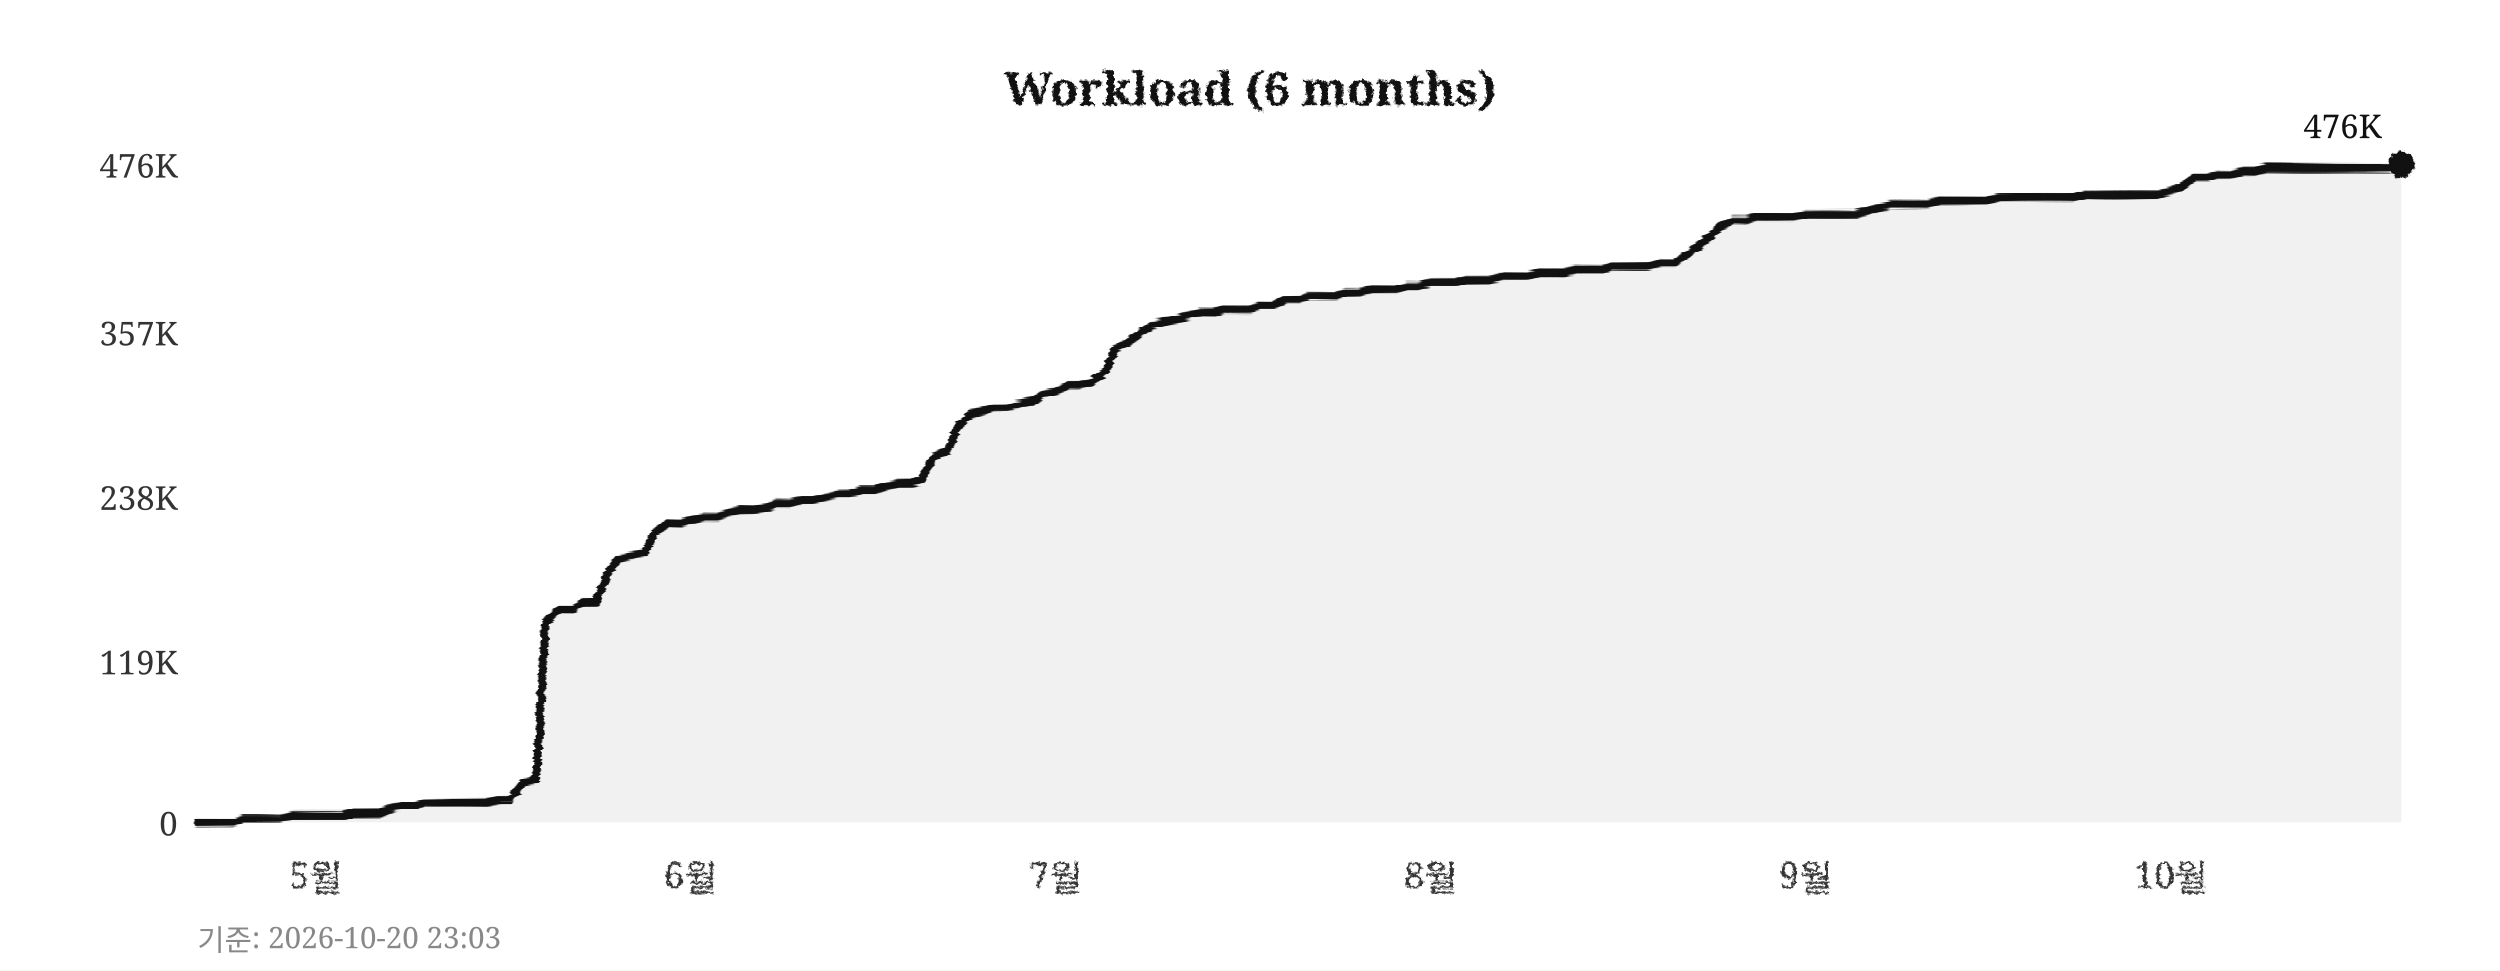
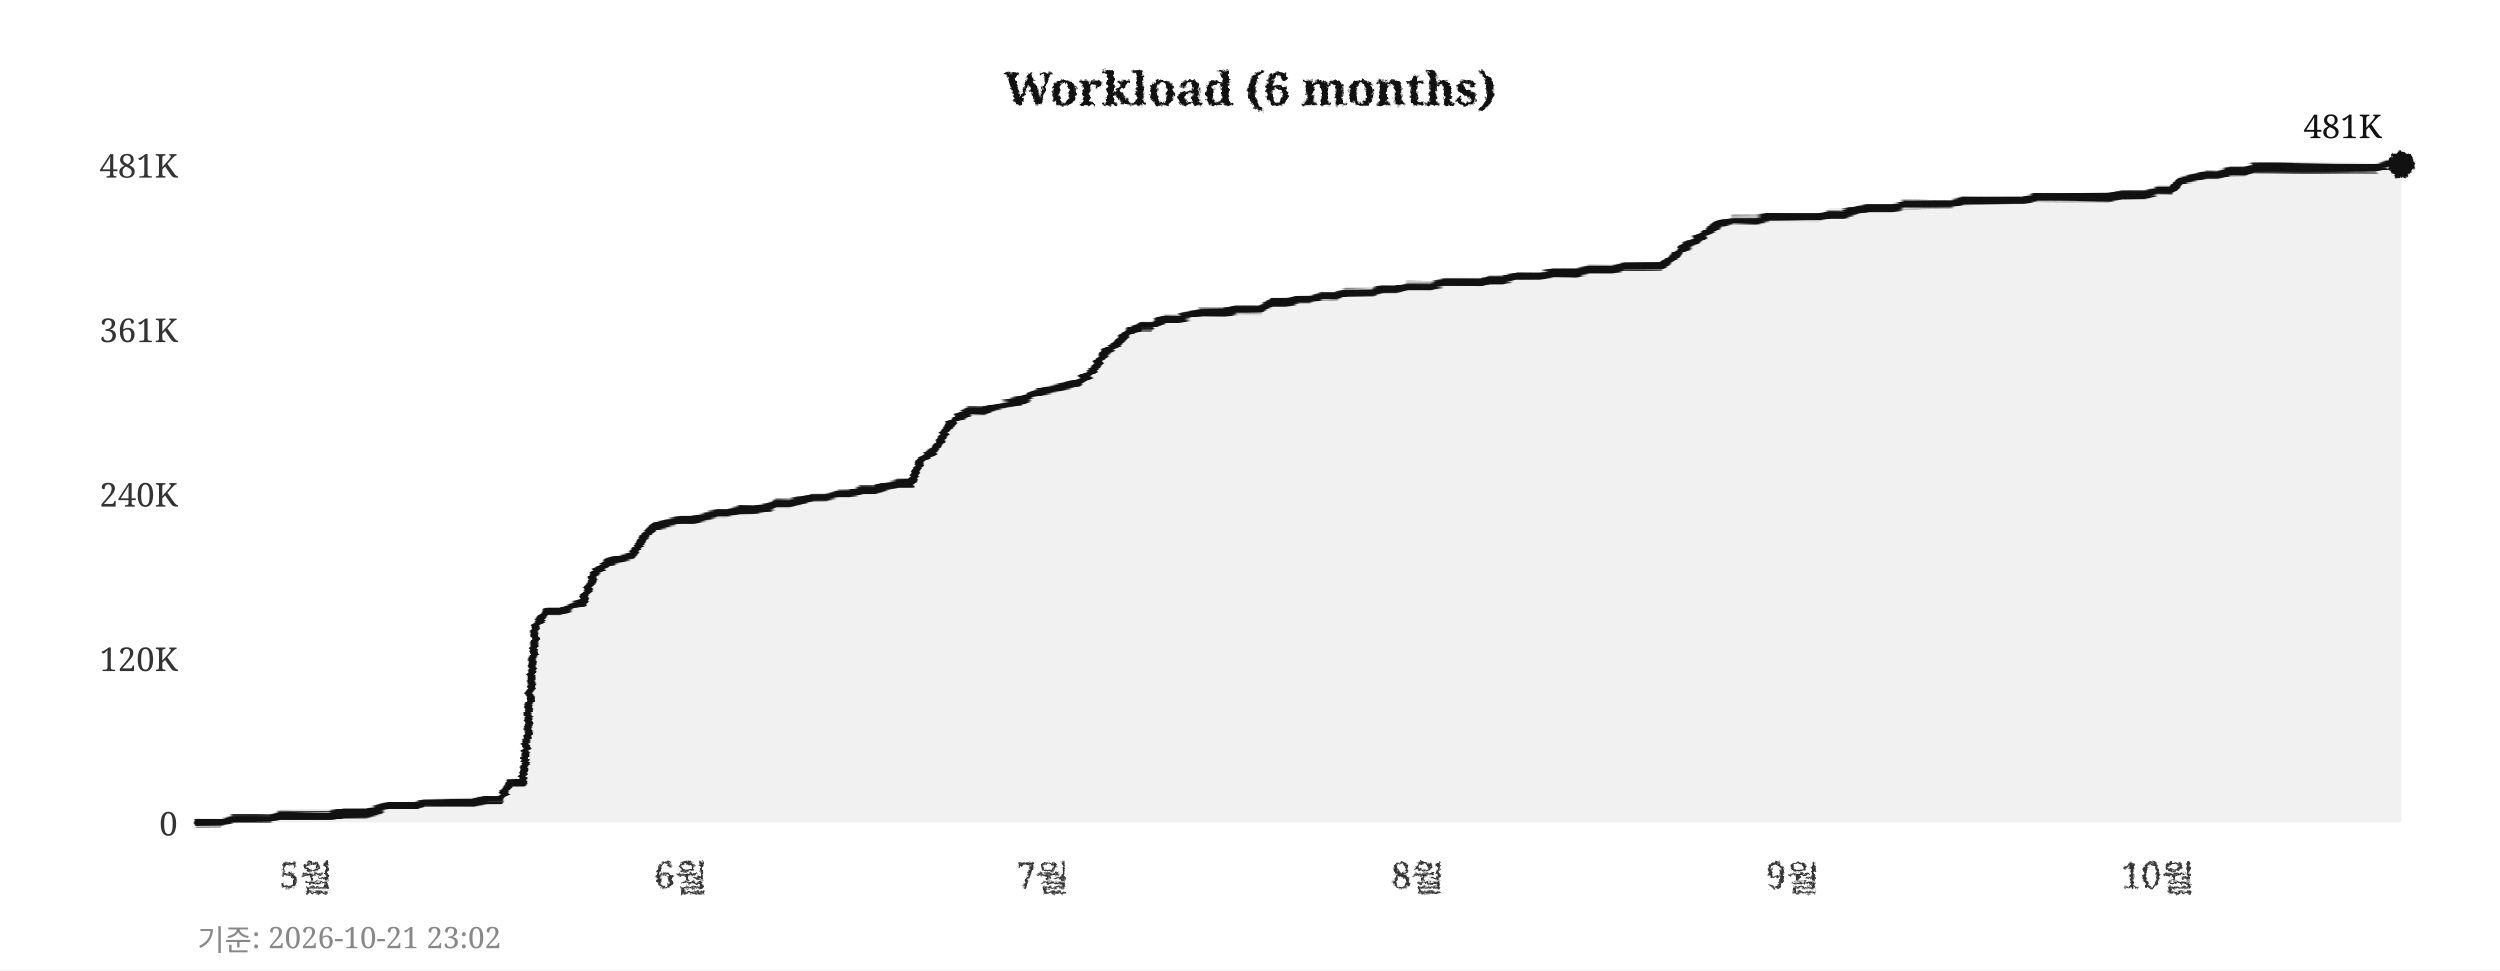
<svg xmlns="http://www.w3.org/2000/svg" width="760" height="295">
  <defs>
    <filter id="pencil" x="-5%" y="-5%" width="110%" height="110%">
      <feTurbulence type="fractalNoise" baseFrequency="0.9" numOctaves="4" seed="5" result="noise" />
      <feDisplacementMap in="SourceGraphic" in2="noise" scale="1.6" xChannelSelector="R" yChannelSelector="G" />
    </filter>
    <filter id="pline" x="-2%" y="-30%" width="104%" height="160%">
      <feTurbulence type="fractalNoise" baseFrequency="0.015 0.9" numOctaves="3" seed="11" result="noise" />
      <feDisplacementMap in="SourceGraphic" in2="noise" scale="1.8" xChannelSelector="R" yChannelSelector="G" />
    </filter>
    <filter id="rough" x="-5%" y="-5%" width="110%" height="110%">
      <feTurbulence type="turbulence" baseFrequency="0.05" numOctaves="2" seed="2" result="noise" />
      <feDisplacementMap in="SourceGraphic" in2="noise" scale="2" xChannelSelector="R" yChannelSelector="G" />
    </filter>
  </defs>
  <rect width="760" height="295" fill="#ffffff" />
  <text x="380" y="32" text-anchor="middle" font-size="14" font-weight="bold" font-family="Georgia,serif" fill="#111111" filter="url(#pencil)">Workload (6 months)</text>
  <line x1="60" y1="250" x2="730" y2="250" stroke="#cccccc" stroke-width="0.7" stroke-dasharray="4,5" filter="url(#rough)" />
  <text x="54" y="254" text-anchor="end" font-size="10" font-family="Georgia,serif" fill="#333333">0</text>
-   <line x1="60" y1="201" x2="730" y2="201" stroke="#cccccc" stroke-width="0.7" stroke-dasharray="4,5" filter="url(#rough)" />
-   <text x="54" y="205" text-anchor="end" font-size="10" font-family="Georgia,serif" fill="#333333">119K</text>
-   <line x1="60" y1="151" x2="730" y2="151" stroke="#cccccc" stroke-width="0.7" stroke-dasharray="4,5" filter="url(#rough)" />
-   <text x="54" y="155" text-anchor="end" font-size="10" font-family="Georgia,serif" fill="#333333">238K</text>
-   <line x1="60" y1="101" x2="730" y2="101" stroke="#cccccc" stroke-width="0.7" stroke-dasharray="4,5" filter="url(#rough)" />
-   <text x="54" y="105" text-anchor="end" font-size="10" font-family="Georgia,serif" fill="#333333">357K</text>
+   <line x1="60" y1="200" x2="730" y2="200" stroke="#cccccc" stroke-width="0.7" stroke-dasharray="4,5" filter="url(#rough)" />
+   <text x="54" y="204" text-anchor="end" font-size="10" font-family="Georgia,serif" fill="#333333">120K</text>
+   <line x1="60" y1="150" x2="730" y2="150" stroke="#cccccc" stroke-width="0.7" stroke-dasharray="4,5" filter="url(#rough)" />
+   <text x="54" y="154" text-anchor="end" font-size="10" font-family="Georgia,serif" fill="#333333">240K</text>
+   <line x1="60" y1="100" x2="730" y2="100" stroke="#cccccc" stroke-width="0.7" stroke-dasharray="4,5" filter="url(#rough)" />
+   <text x="54" y="104" text-anchor="end" font-size="10" font-family="Georgia,serif" fill="#333333">361K</text>
  <line x1="60" y1="50" x2="730" y2="50" stroke="#cccccc" stroke-width="0.7" stroke-dasharray="4,5" filter="url(#rough)" />
-   <text x="54" y="54" text-anchor="end" font-size="10" font-family="Georgia,serif" fill="#333333">476K</text>
-   <text x="96" y="270" text-anchor="middle" font-size="11" font-family="Georgia,serif" fill="#333333" filter="url(#pencil)">5월</text>
-   <text x="210" y="270" text-anchor="middle" font-size="11" font-family="Georgia,serif" fill="#333333" filter="url(#pencil)">6월</text>
-   <text x="321" y="270" text-anchor="middle" font-size="11" font-family="Georgia,serif" fill="#333333" filter="url(#pencil)">7월</text>
-   <text x="435" y="270" text-anchor="middle" font-size="11" font-family="Georgia,serif" fill="#333333" filter="url(#pencil)">8월</text>
-   <text x="549" y="270" text-anchor="middle" font-size="11" font-family="Georgia,serif" fill="#333333" filter="url(#pencil)">9월</text>
-   <text x="660" y="270" text-anchor="middle" font-size="11" font-family="Georgia,serif" fill="#333333" filter="url(#pencil)">10월</text>
+   <text x="54" y="54" text-anchor="end" font-size="10" font-family="Georgia,serif" fill="#333333">481K</text>
+   <text x="93" y="270" text-anchor="middle" font-size="11" font-family="Georgia,serif" fill="#333333" filter="url(#pencil)">5월</text>
+   <text x="207" y="270" text-anchor="middle" font-size="11" font-family="Georgia,serif" fill="#333333" filter="url(#pencil)">6월</text>
+   <text x="317" y="270" text-anchor="middle" font-size="11" font-family="Georgia,serif" fill="#333333" filter="url(#pencil)">7월</text>
+   <text x="431" y="270" text-anchor="middle" font-size="11" font-family="Georgia,serif" fill="#333333" filter="url(#pencil)">8월</text>
+   <text x="545" y="270" text-anchor="middle" font-size="11" font-family="Georgia,serif" fill="#333333" filter="url(#pencil)">9월</text>
+   <text x="656" y="270" text-anchor="middle" font-size="11" font-family="Georgia,serif" fill="#333333" filter="url(#pencil)">10월</text>
  <line x1="59" y1="42" x2="59" y2="256" stroke="#111111" stroke-width="2" filter="url(#pline)" />
  <line x1="52" y1="251" x2="738" y2="251" stroke="#111111" stroke-width="2" filter="url(#pline)" />
-   <polygon points="60,250 60,250 63,250 67,250 71,250 74,249 78,249 82,249 85,249 89,248 93,248 96,248 100,248 104,248 107,247 111,247 115,247 118,246 122,245 126,245 129,244 133,244 137,244 140,244 144,244 148,244 152,243 155,243 159,238 163,237 166,189 170,185 174,185 177,183 181,183 185,174 188,170 192,169 196,168 199,162 203,159 207,159 210,158 214,157 218,157 221,156 225,155 229,155 233,154 236,153 240,153 244,152 247,152 251,151 255,150 258,150 262,149 266,149 269,148 273,147 277,147 280,146 284,139 288,137 291,130 295,126 299,125 302,124 306,124 310,123 314,122 317,120 321,119 325,117 328,117 332,116 336,113 339,106 343,104 347,101 350,99 354,98 358,97 361,96 365,95 369,95 372,94 376,94 380,94 383,93 387,93 391,91 395,91 398,90 402,90 406,90 409,89 413,89 417,88 420,88 424,88 428,87 431,87 435,86 439,86 442,86 446,85 450,85 453,85 457,84 461,84 464,84 468,83 472,83 475,83 479,82 483,82 487,82 490,81 494,81 498,81 501,81 505,80 509,80 512,78 516,75 520,72 523,69 527,67 531,67 534,66 538,66 542,66 545,66 549,65 553,65 556,65 560,65 564,65 568,64 571,63 575,62 579,62 582,62 586,62 590,61 593,61 597,61 601,61 604,61 608,60 612,60 615,60 619,60 623,60 626,60 630,60 634,59 637,59 641,59 645,59 649,59 652,59 656,59 660,58 663,57 667,54 671,54 674,53 678,53 682,52 685,52 689,51 693,51 696,51 700,51 704,51 707,51 711,51 715,51 718,51 722,51 726,51 730,50 730,250" fill="#e8e8e8" opacity="0.6" />
-   <polyline points="60,250 63,250 67,250 71,250 74,249 78,249 82,249 85,249 89,248 93,248 96,248 100,248 104,248 107,247 111,247 115,247 118,246 122,245 126,245 129,244 133,244 137,244 140,244 144,244 148,244 152,243 155,243 159,238 163,237 166,189 170,185 174,185 177,183 181,183 185,174 188,170 192,169 196,168 199,162 203,159 207,159 210,158 214,157 218,157 221,156 225,155 229,155 233,154 236,153 240,153 244,152 247,152 251,151 255,150 258,150 262,149 266,149 269,148 273,147 277,147 280,146 284,139 288,137 291,130 295,126 299,125 302,124 306,124 310,123 314,122 317,120 321,119 325,117 328,117 332,116 336,113 339,106 343,104 347,101 350,99 354,98 358,97 361,96 365,95 369,95 372,94 376,94 380,94 383,93 387,93 391,91 395,91 398,90 402,90 406,90 409,89 413,89 417,88 420,88 424,88 428,87 431,87 435,86 439,86 442,86 446,85 450,85 453,85 457,84 461,84 464,84 468,83 472,83 475,83 479,82 483,82 487,82 490,81 494,81 498,81 501,81 505,80 509,80 512,78 516,75 520,72 523,69 527,67 531,67 534,66 538,66 542,66 545,66 549,65 553,65 556,65 560,65 564,65 568,64 571,63 575,62 579,62 582,62 586,62 590,61 593,61 597,61 601,61 604,61 608,60 612,60 615,60 619,60 623,60 626,60 630,60 634,59 637,59 641,59 645,59 649,59 652,59 656,59 660,58 663,57 667,54 671,54 674,53 678,53 682,52 685,52 689,51 693,51 696,51 700,51 704,51 707,51 711,51 715,51 718,51 722,51 726,51 730,50" fill="none" stroke="#111111" stroke-width="2.4" stroke-linejoin="round" stroke-linecap="round" filter="url(#pline)" />
+   <polygon points="60,250 60,250 63,250 67,250 71,249 74,249 78,249 82,249 85,248 89,248 93,248 96,248 100,248 104,247 107,247 111,247 115,246 118,245 122,245 126,245 129,244 133,244 137,244 140,244 144,244 148,243 152,243 155,238 159,238 163,190 166,186 170,186 174,184 177,183 181,174 185,171 188,170 192,169 196,163 199,160 203,159 207,158 210,158 214,157 218,156 221,156 225,155 229,155 233,154 236,153 240,153 244,152 247,151 251,151 255,150 258,150 262,149 266,149 269,148 273,147 277,147 280,140 284,137 288,130 291,127 295,125 299,125 302,124 306,123 310,122 314,120 317,119 321,118 325,117 328,116 332,113 336,107 339,105 343,101 347,99 350,99 354,97 358,97 361,96 365,95 369,95 372,95 376,94 380,94 383,94 387,92 391,92 395,91 398,91 402,90 406,90 409,89 413,89 417,89 420,88 424,88 428,87 431,87 435,87 439,86 442,86 446,86 450,86 453,85 457,85 461,84 464,84 468,84 472,83 475,83 479,83 483,82 487,82 490,82 494,81 498,81 501,81 505,81 509,78 512,75 516,73 520,70 523,68 527,67 531,67 534,67 538,66 542,66 545,66 549,66 553,66 556,65 560,65 564,64 568,63 571,63 575,63 579,62 582,62 586,62 590,62 593,62 597,61 601,61 604,61 608,61 612,61 615,61 619,60 623,60 626,60 630,60 634,60 637,60 641,60 645,59 649,59 652,59 656,58 660,58 663,55 667,54 671,53 674,53 678,52 682,52 685,51 689,51 693,51 696,51 700,51 704,51 707,51 711,51 715,51 718,51 722,51 726,50 730,50 730,250" fill="#e8e8e8" opacity="0.6" />
+   <polyline points="60,250 63,250 67,250 71,249 74,249 78,249 82,249 85,248 89,248 93,248 96,248 100,248 104,247 107,247 111,247 115,246 118,245 122,245 126,245 129,244 133,244 137,244 140,244 144,244 148,243 152,243 155,238 159,238 163,190 166,186 170,186 174,184 177,183 181,174 185,171 188,170 192,169 196,163 199,160 203,159 207,158 210,158 214,157 218,156 221,156 225,155 229,155 233,154 236,153 240,153 244,152 247,151 251,151 255,150 258,150 262,149 266,149 269,148 273,147 277,147 280,140 284,137 288,130 291,127 295,125 299,125 302,124 306,123 310,122 314,120 317,119 321,118 325,117 328,116 332,113 336,107 339,105 343,101 347,99 350,99 354,97 358,97 361,96 365,95 369,95 372,95 376,94 380,94 383,94 387,92 391,92 395,91 398,91 402,90 406,90 409,89 413,89 417,89 420,88 424,88 428,87 431,87 435,87 439,86 442,86 446,86 450,86 453,85 457,85 461,84 464,84 468,84 472,83 475,83 479,83 483,82 487,82 490,82 494,81 498,81 501,81 505,81 509,78 512,75 516,73 520,70 523,68 527,67 531,67 534,67 538,66 542,66 545,66 549,66 553,66 556,65 560,65 564,64 568,63 571,63 575,63 579,62 582,62 586,62 590,62 593,62 597,61 601,61 604,61 608,61 612,61 615,61 619,60 623,60 626,60 630,60 634,60 637,60 641,60 645,59 649,59 652,59 656,58 660,58 663,55 667,54 671,53 674,53 678,52 682,52 685,51 689,51 693,51 696,51 700,51 704,51 707,51 711,51 715,51 718,51 722,51 726,50 730,50" fill="none" stroke="#111111" stroke-width="2.4" stroke-linejoin="round" stroke-linecap="round" filter="url(#pline)" />
  <circle cx="730" cy="50" r="4" fill="#111111" filter="url(#pencil)" />
-   <text x="724" y="42" text-anchor="end" font-size="10" font-family="Georgia,serif" fill="#111111">476K</text>
-   <text x="60" y="289" font-size="9" font-family="Georgia,serif" fill="#888888">기준: 2026-10-20 23:03</text>
+   <text x="724" y="42" text-anchor="end" font-size="10" font-family="Georgia,serif" fill="#111111">481K</text>
+   <text x="60" y="289" font-size="9" font-family="Georgia,serif" fill="#888888">기준: 2026-10-21 23:02</text>
</svg>
